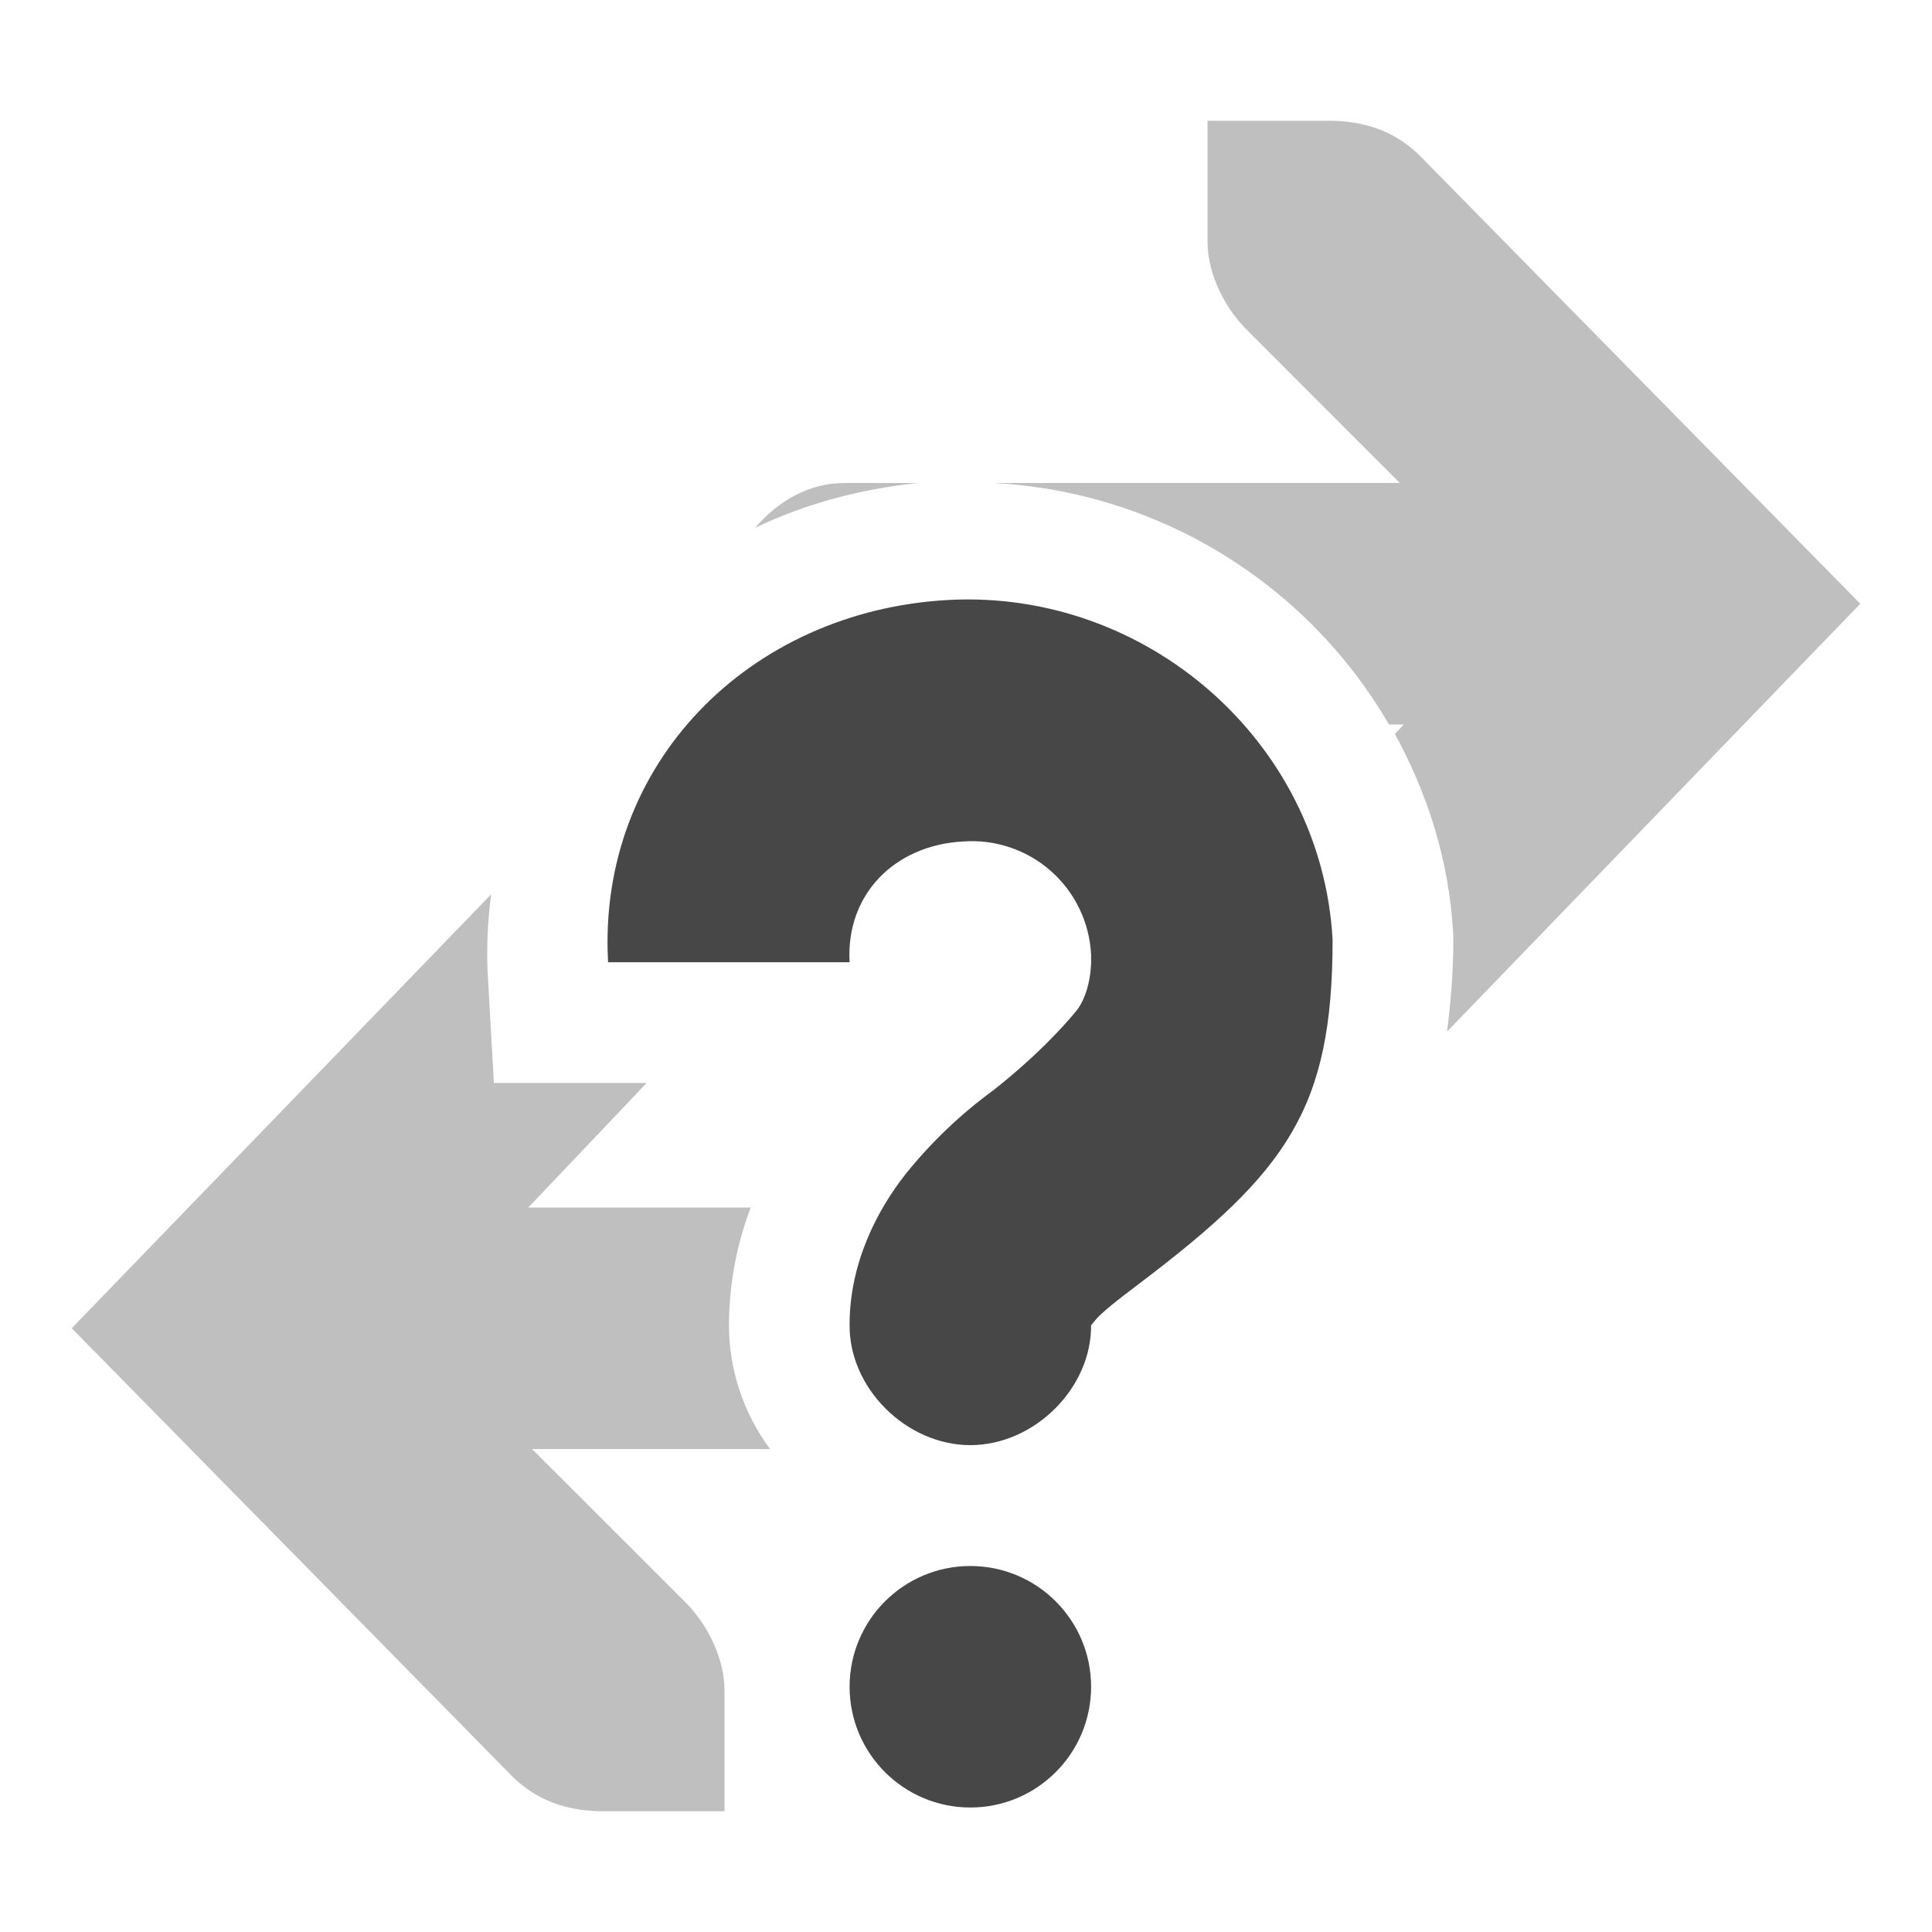
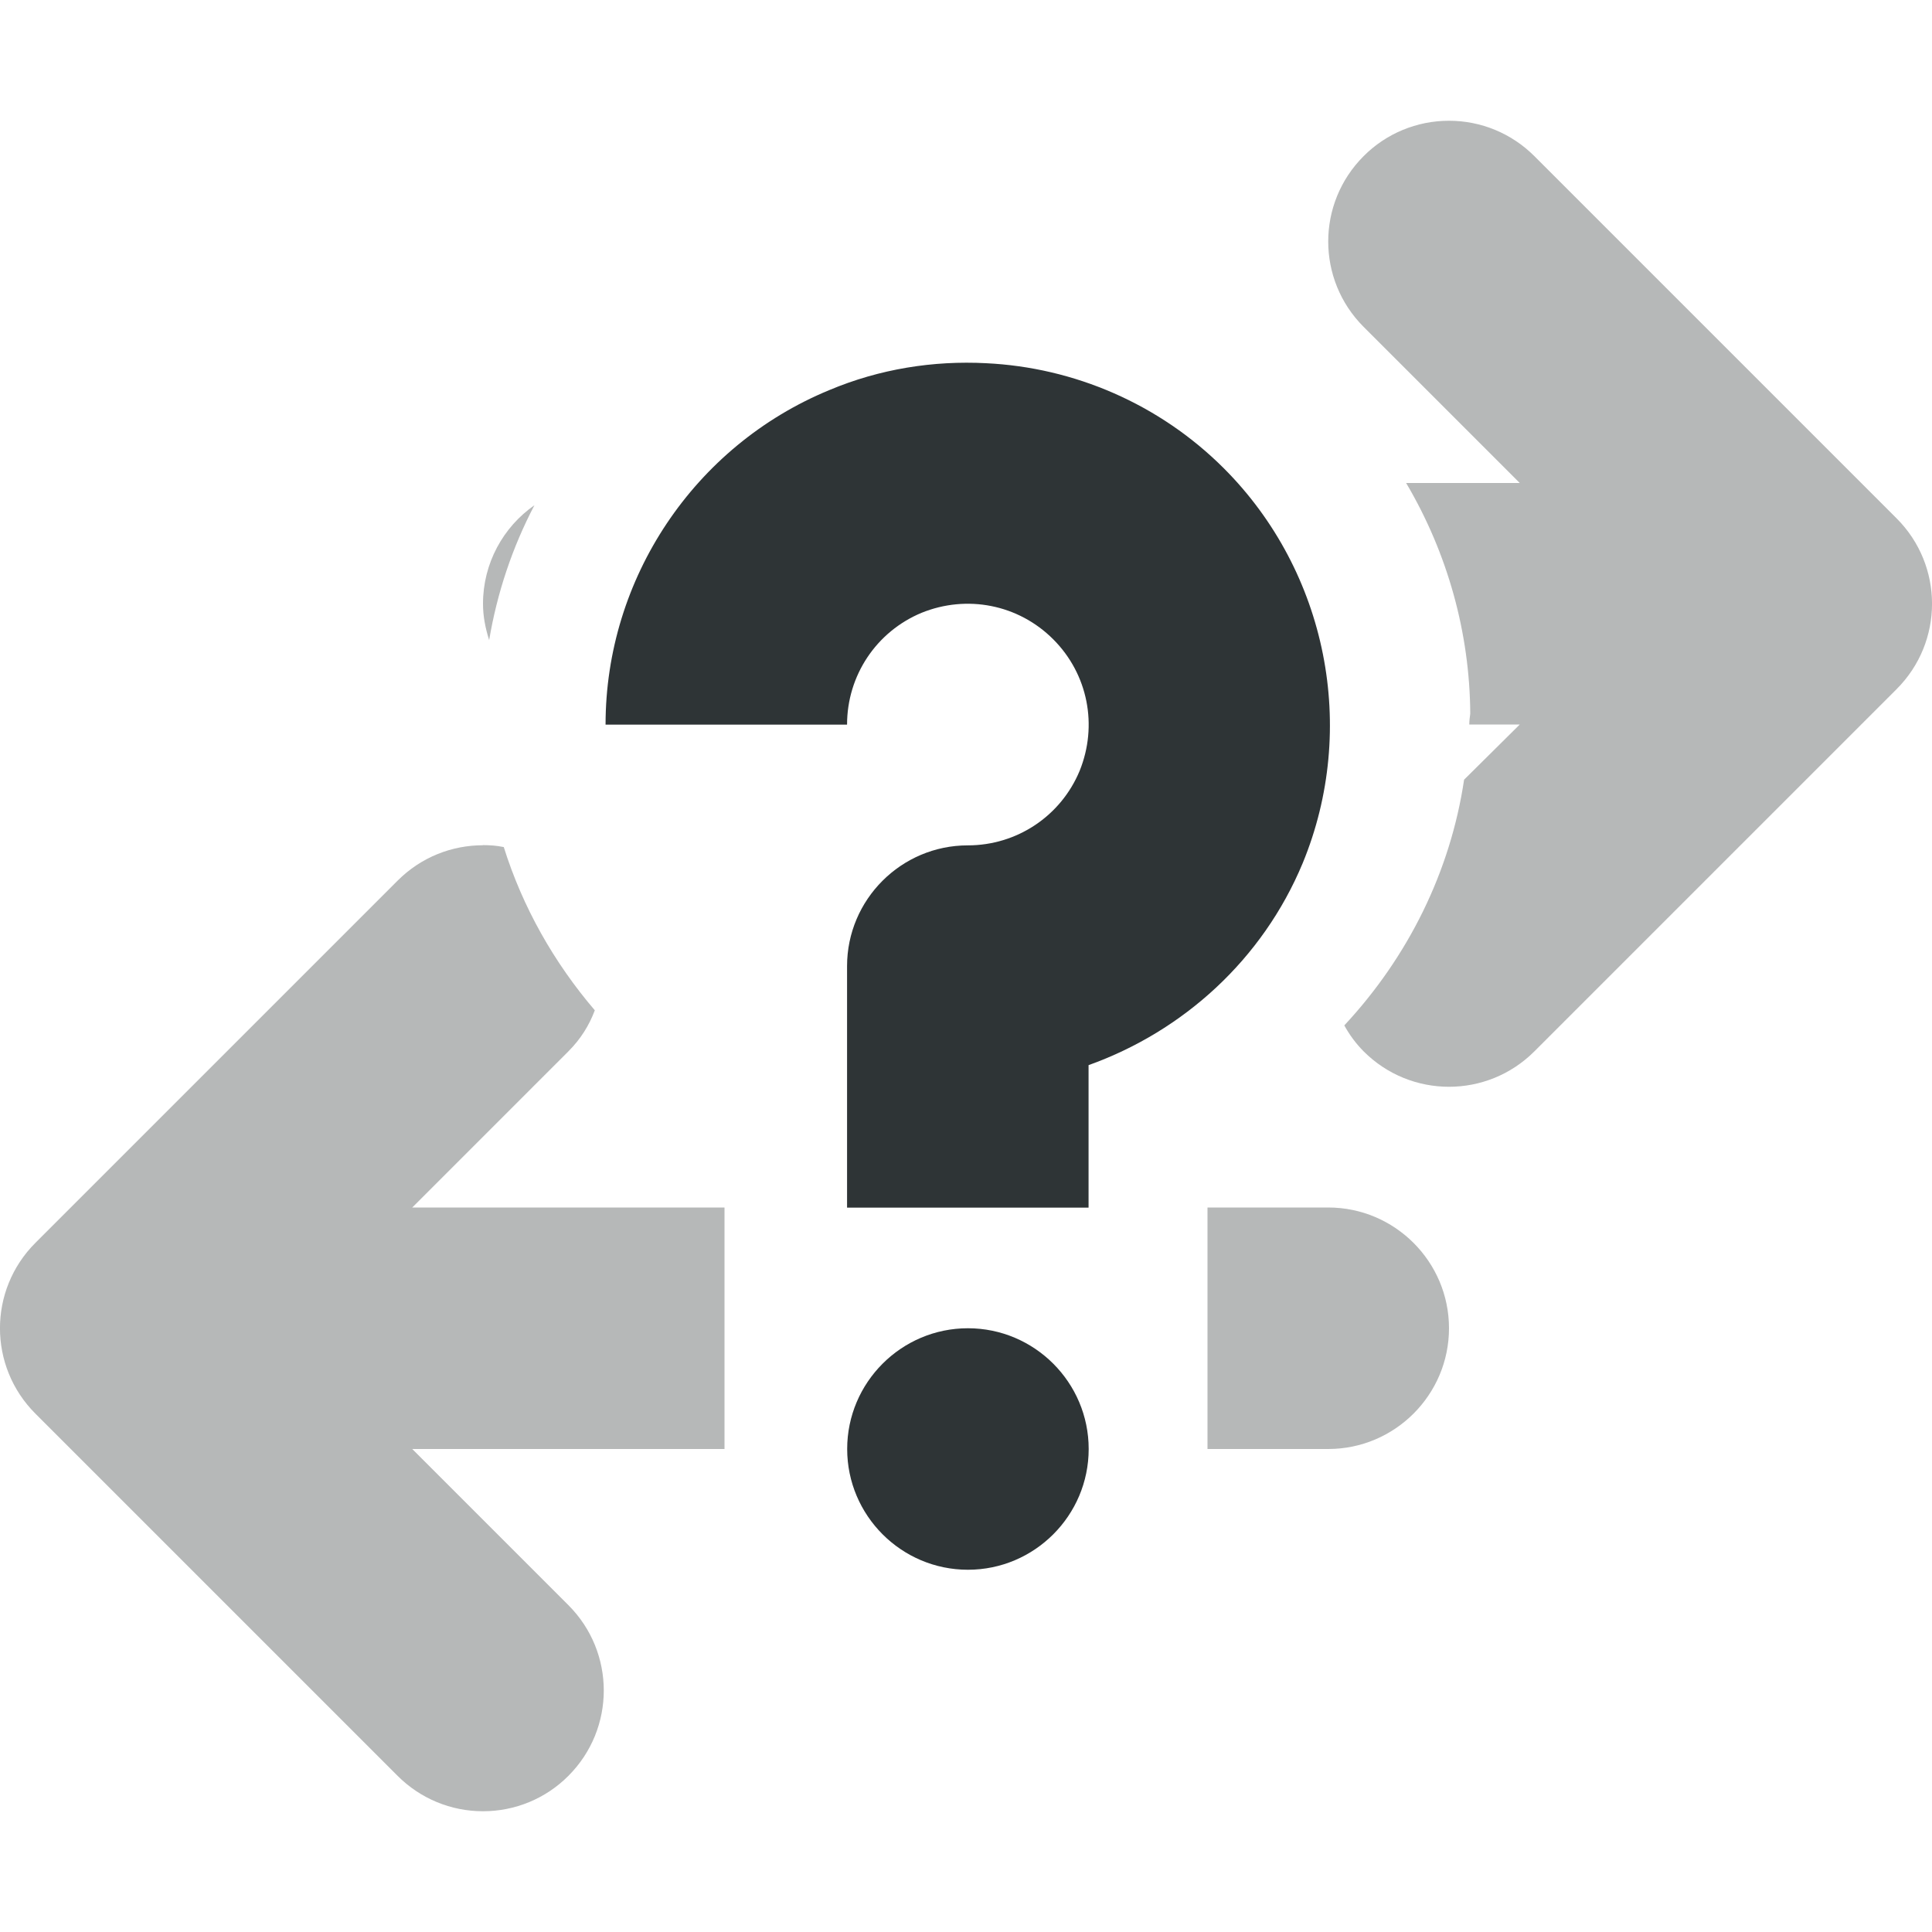
- <svg xmlns="http://www.w3.org/2000/svg" width="16" height="16">
-   <g fill="#474747">
-     <path d="M10 1v1c0 .257.13.529.313.719L11.593 4H8.23a4.034 4.034 0 013.273 2h.123l-.074.078c.27.495.449 1.047.482 1.647l.002.029v.027c0 .265-.021.516-.052.762L15.406 5 11.75 1.281C11.552 1.091 11.31 1 11 1zM7 4c-.294-.004-.559.15-.746.371.416-.2.871-.321 1.348-.371zM4.068 7.406L.594 11l3.656 3.719c.198.19.44.281.75.281h1v-1c0-.257-.13-.529-.312-.719L4.406 12h1.971a1.723 1.723 0 01-.34-1.04 2.77 2.77 0 01.18-.96H4.375l.98-1.031H4.09l-.053-.944a3.717 3.717 0 01.031-.619z" style="line-height:normal;-inkscape-font-specification:Sans;text-indent:0;text-align:start;text-decoration-line:none;text-transform:none;marker:none" color="#000" font-weight="400" font-family="Sans" overflow="visible" opacity=".35" />
-     <path d="M7.848 4.969c1.642-.092 3.096 1.17 3.188 2.812 0 1.402-.378 1.922-1.594 2.844-.191.144-.326.25-.375.313-.05.062-.031.033-.031.03.007.529-.472 1-1 1-.529 0-1.007-.471-1-1 0-.502.224-.943.468-1.25a3.82 3.82 0 01.72-.687c.203-.16.46-.384.687-.656.093-.112.129-.308.125-.438v-.03a.988.988 0 00-1.063-.938c-.563.031-.969.437-.937 1h-2c-.092-1.643 1.17-2.908 2.812-3zm.188 8a1 1 0 110 2 1 1 0 010-2z" style="marker:none" color="#bebebe" overflow="visible" />
+ <svg xmlns="http://www.w3.org/2000/svg" height="16px" viewBox="0 0 16 16" width="16px">
+   <g fill="#2e3436">
+     <path d="m 8.168 3.008 c -0.438 -0.023 -0.883 0.047 -1.301 0.223 c -1.117 0.461 -1.852 1.559 -1.852 2.77 h 2 c 0 -0.406 0.242 -0.77 0.617 -0.926 c 0.375 -0.152 0.801 -0.07 1.09 0.219 c 0.289 0.289 0.371 0.715 0.219 1.09 c -0.156 0.375 -0.52 0.617 -0.926 0.617 c -0.551 0 -1 0.449 -1 1 v 2 h 2 v -1.18 c 0.785 -0.281 1.441 -0.875 1.773 -1.672 c 0.461 -1.117 0.203 -2.414 -0.652 -3.27 c -0.535 -0.535 -1.242 -0.836 -1.969 -0.871 z m -0.152 7.992 c -0.551 0 -1 0.449 -1 1 s 0.449 1 1 1 s 1 -0.449 1 -1 s -0.449 -1 -1 -1 z m 0 0" />
+     <path d="m 12 1 c -0.266 0 -0.52 0.105 -0.707 0.293 c -0.391 0.391 -0.391 1.023 0 1.414 l 1.293 1.293 h -0.941 c 0.344 0.582 0.527 1.242 0.531 1.91 c -0.004 0.031 -0.008 0.059 -0.008 0.09 h 0.418 l -0.461 0.457 c -0.113 0.758 -0.461 1.465 -0.992 2.035 c 0.043 0.078 0.094 0.148 0.16 0.215 c 0.391 0.391 1.023 0.391 1.414 0 l 3 -3 c 0.391 -0.391 0.391 -1.023 0 -1.414 l -3 -3 c -0.188 -0.188 -0.441 -0.293 -0.707 -0.293 z m -7.574 3.184 c -0.258 0.18 -0.426 0.48 -0.426 0.816 c 0 0.105 0.02 0.203 0.051 0.301 c 0.066 -0.391 0.191 -0.766 0.375 -1.117 z m -0.426 2.816 c -0.258 0 -0.512 0.098 -0.707 0.293 l -3 3 c -0.391 0.391 -0.391 1.023 0 1.414 l 3 3 c 0.188 0.188 0.441 0.293 0.707 0.293 s 0.52 -0.105 0.707 -0.293 c 0.391 -0.391 0.391 -1.023 0 -1.414 l -1.293 -1.293 h 2.586 v -2 h -2.586 l 1.293 -1.293 c 0.102 -0.102 0.172 -0.215 0.219 -0.34 c -0.34 -0.398 -0.598 -0.855 -0.754 -1.352 c -0.059 -0.012 -0.113 -0.016 -0.172 -0.016 z m 6 3 v 2 h 1 c 0.551 0 1 -0.449 1 -1 s -0.449 -1 -1 -1 z m 0 0" fill-opacity="0.35" />
  </g>
</svg>
